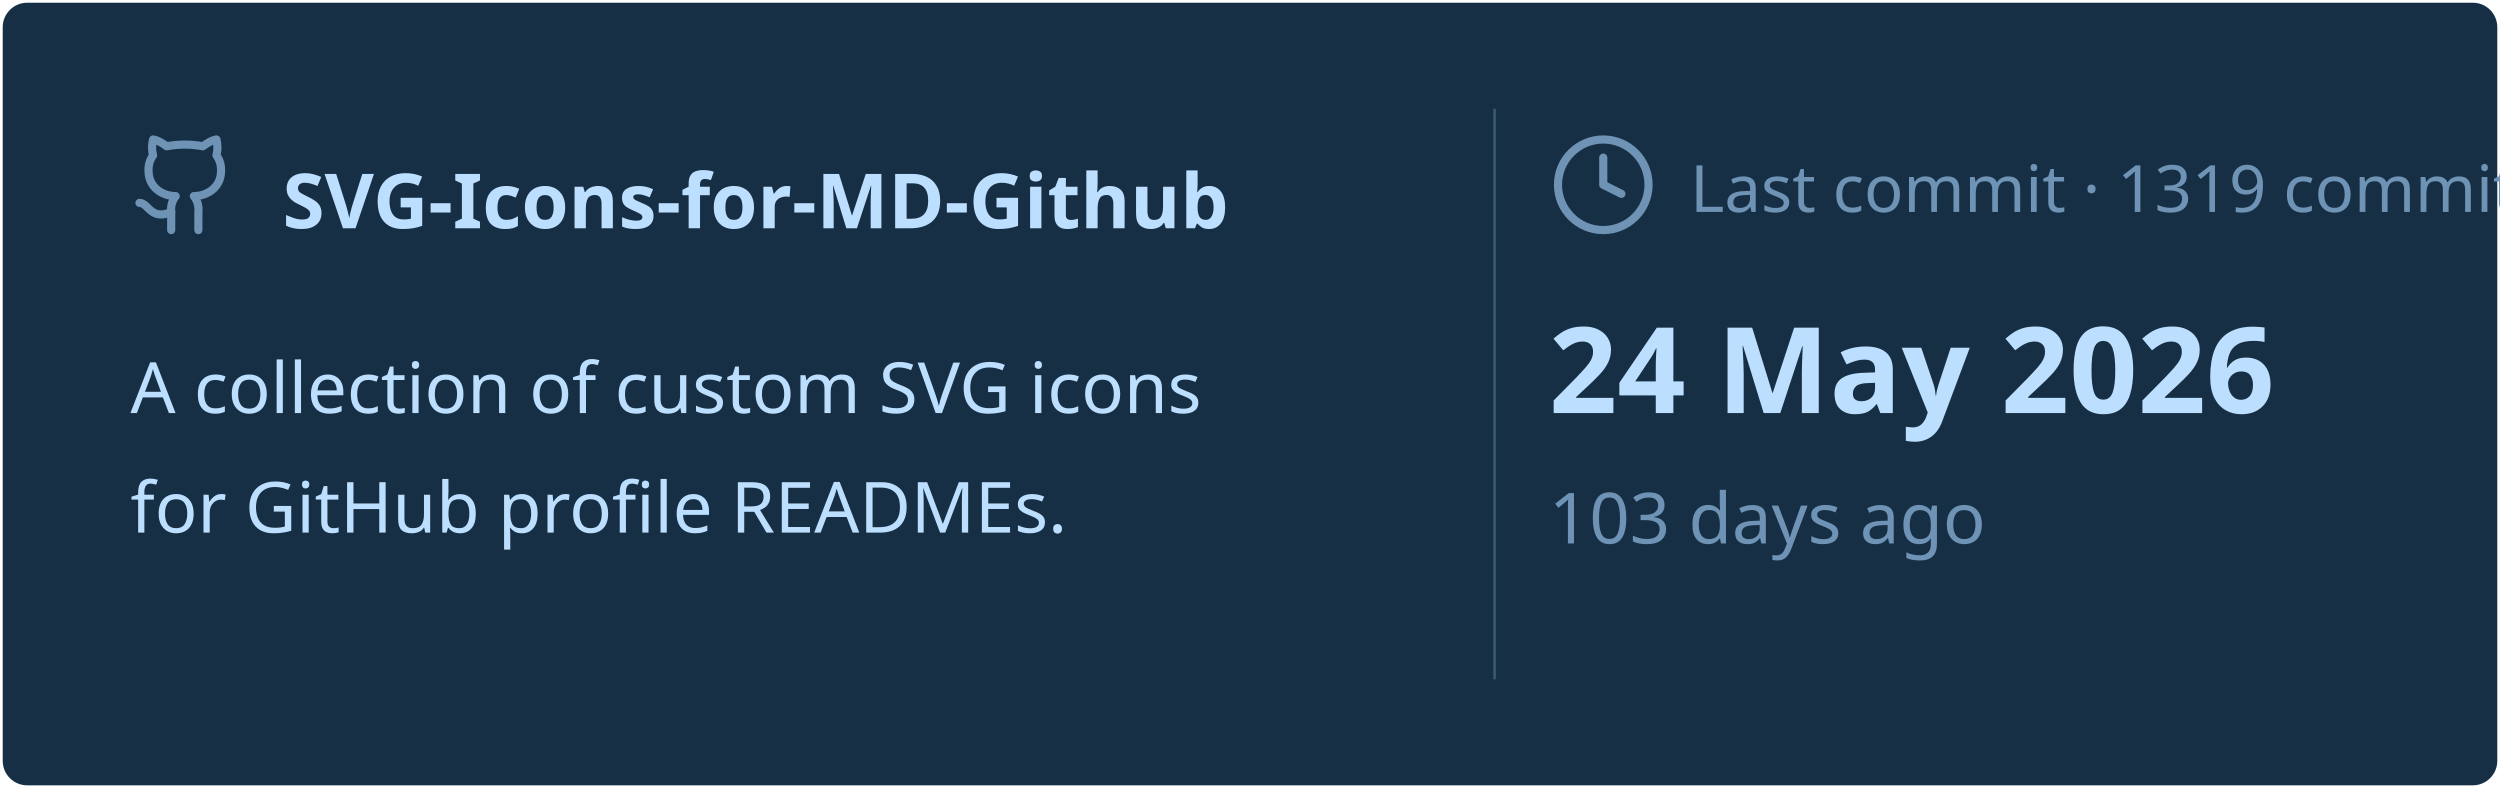
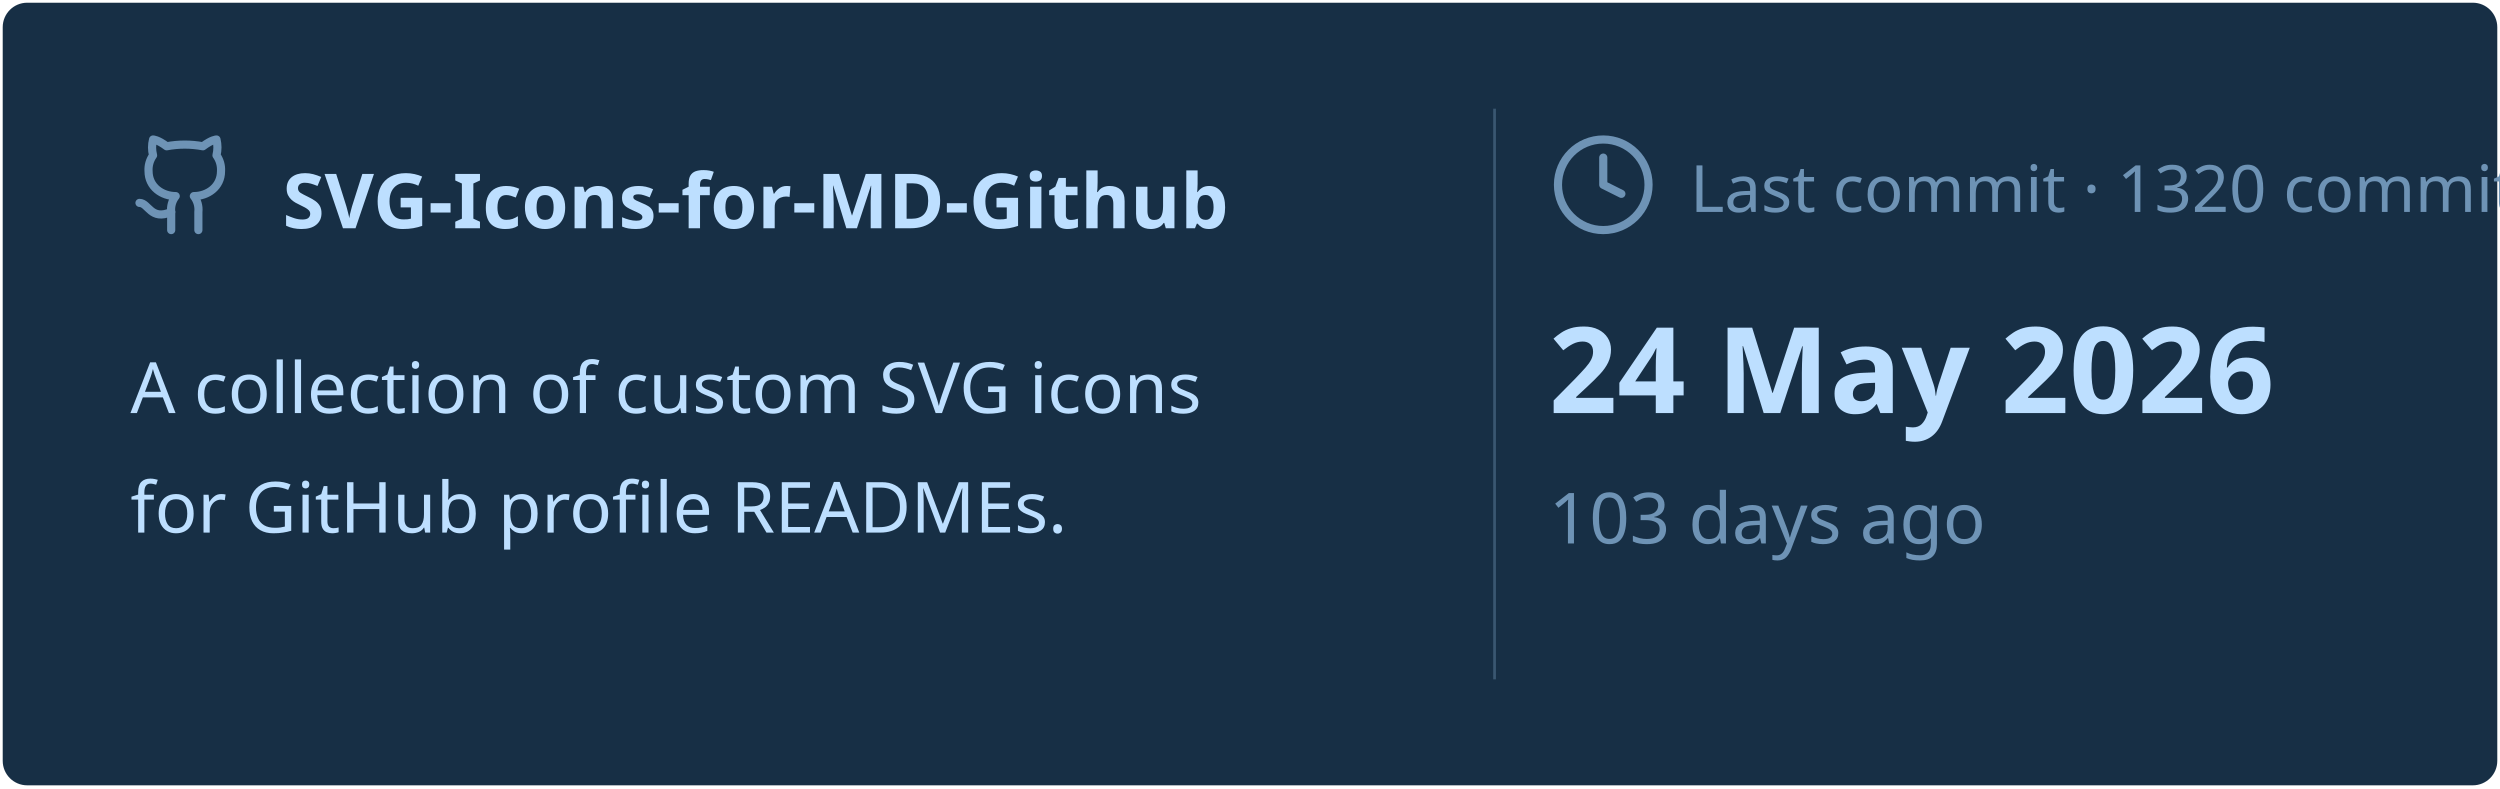
<svg xmlns="http://www.w3.org/2000/svg" viewBox="0 0 460 145" width="460px" height="145px">
  <rect stroke="#000000" stroke-opacity="0" fill="#172F45" rx="4.5" x="0.5" y="0.5" width="459" height="144" />
  <g transform="translate(24, 42)">
    <svg x="0" y="-18" width="20" height="20" viewBox="0 0 24 24" fill="none" stroke="#6E93B5" stroke-width="1.8" stroke-linecap="round" stroke-linejoin="round">
      <path d="M15 22v-4a4.8 4.8 0 0 0-1-3.5c3 0 6-2 6-5.5.08-1.25-.27-2.48-1-3.5.28-1.15.28-2.35 0-3.5 0 0-1 0-3 1.5-2.64-.5-5.36-.5-8 0C6 2 5 2 5 2c-.3 1.15-.3 2.35 0 3.5A5.403 5.403 0 0 0 4 9c0 3.5 3 5.5 6 5.5-.39.49-.68 1.05-.85 1.65-.17.6-.22 1.23-.15 1.85v4" />
      <path d="M9 18c-4.51 2-5-2-7-2" />
    </svg>
    <text x="28" y="0" font-family="&quot;Segoe UI&quot;, Ubuntu, sans-serif" font-size="14" font-weight="700" fill="#BDDFFF">SVG-Icons-for-MD-Github</text>
  </g>
  <text x="24" y="76" font-family="&quot;Segoe UI&quot;, Ubuntu, sans-serif" font-size="13" font-weight="400" fill="#BDDFFF">A collection of custom SVG icons</text>
  <text x="24" y="98" font-family="&quot;Segoe UI&quot;, Ubuntu, sans-serif" font-size="13" font-weight="400" fill="#BDDFFF">for GitHub profile READMEs.</text>
  <line x1="275" y1="20" x2="275" y2="125" stroke="#6E93B5" stroke-width="0.5" stroke-opacity="0.4" />
  <svg x="285" y="24" width="20" height="20" viewBox="0 0 24 24" fill="none" stroke="#6E93B5" stroke-width="1.8" stroke-linecap="round" stroke-linejoin="round">
    <circle cx="12" cy="12" r="10" />
    <polyline points="12 6 12 12 16 14" />
  </svg>
-   <text x="311" y="39" font-family="&quot;Segoe UI&quot;, Ubuntu, sans-serif" font-size="12" font-weight="400" fill="#6E93B5">Last commit · 1319 commits</text>
+   <text x="311" y="39" font-family="&quot;Segoe UI&quot;, Ubuntu, sans-serif" font-size="12" font-weight="400" fill="#6E93B5">Last commit · 1320 commits</text>
  <text x="285" y="76" font-family="&quot;Segoe UI&quot;, Ubuntu, sans-serif" font-size="22" font-weight="700" fill="#BDDFFF">24 May 2026</text>
  <text x="285" y="100" font-family="&quot;Segoe UI&quot;, Ubuntu, sans-serif" font-size="13" font-weight="400" fill="#6E93B5">103 days ago</text>
</svg>
